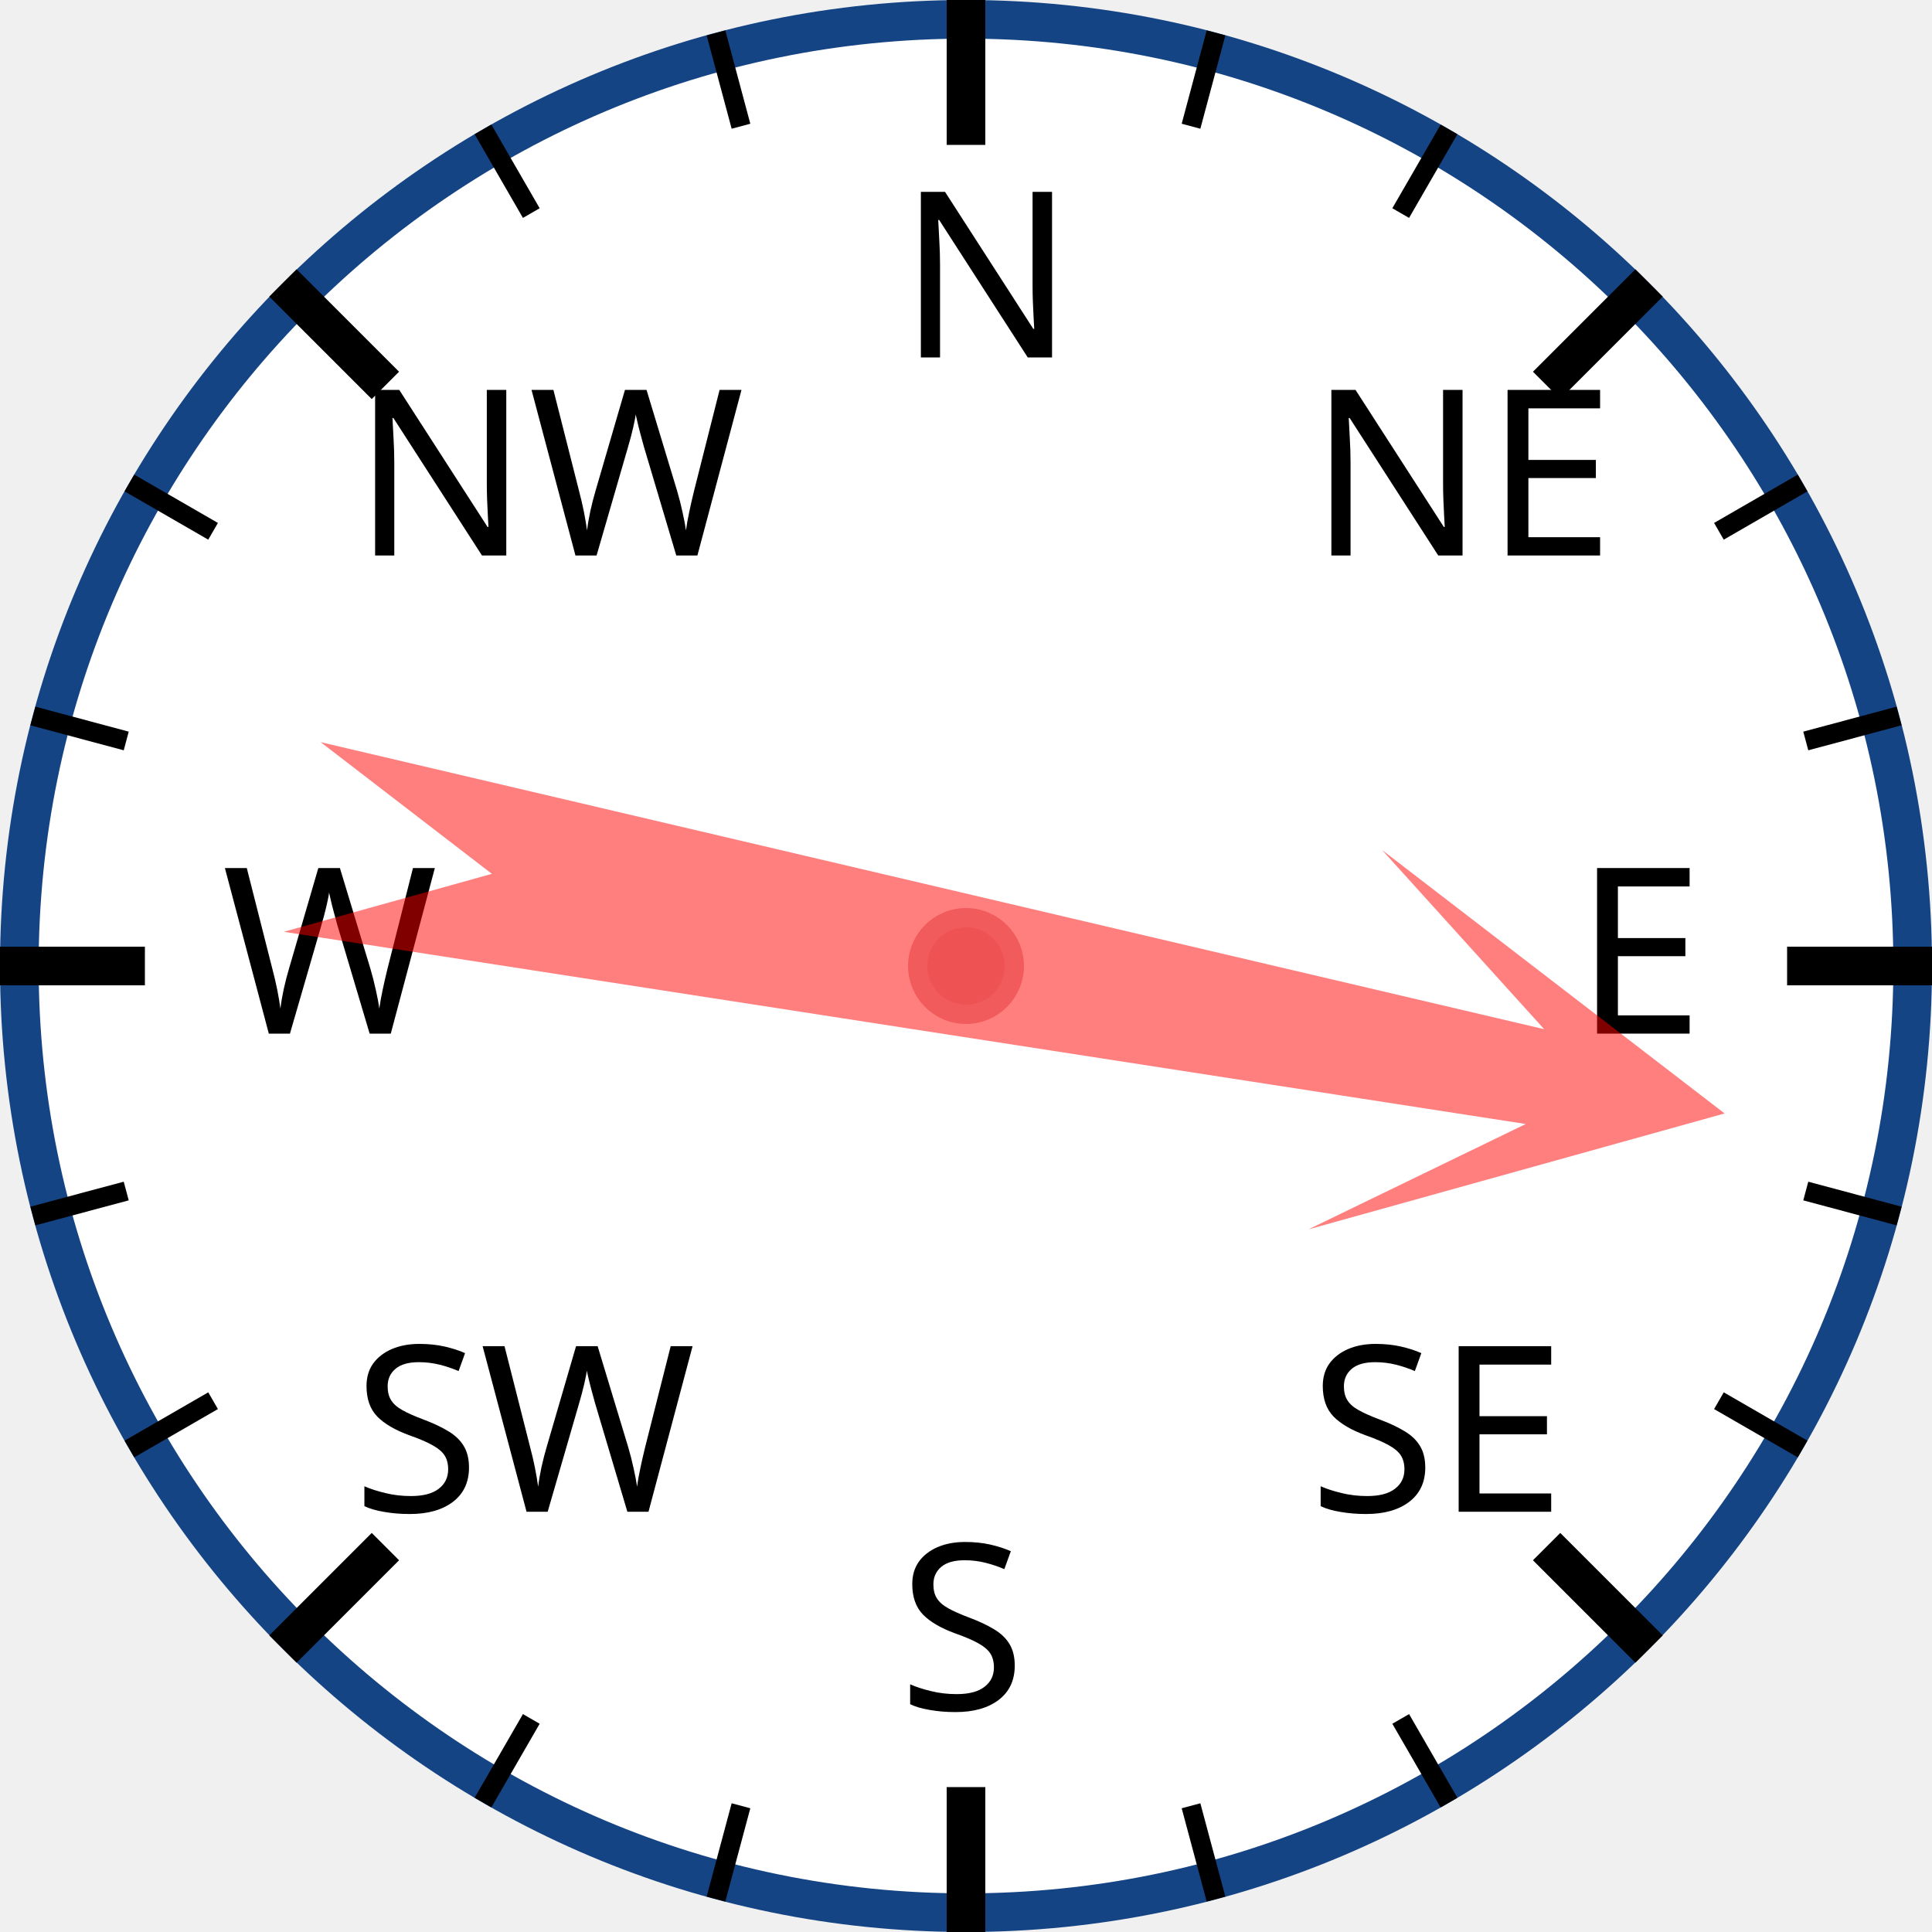
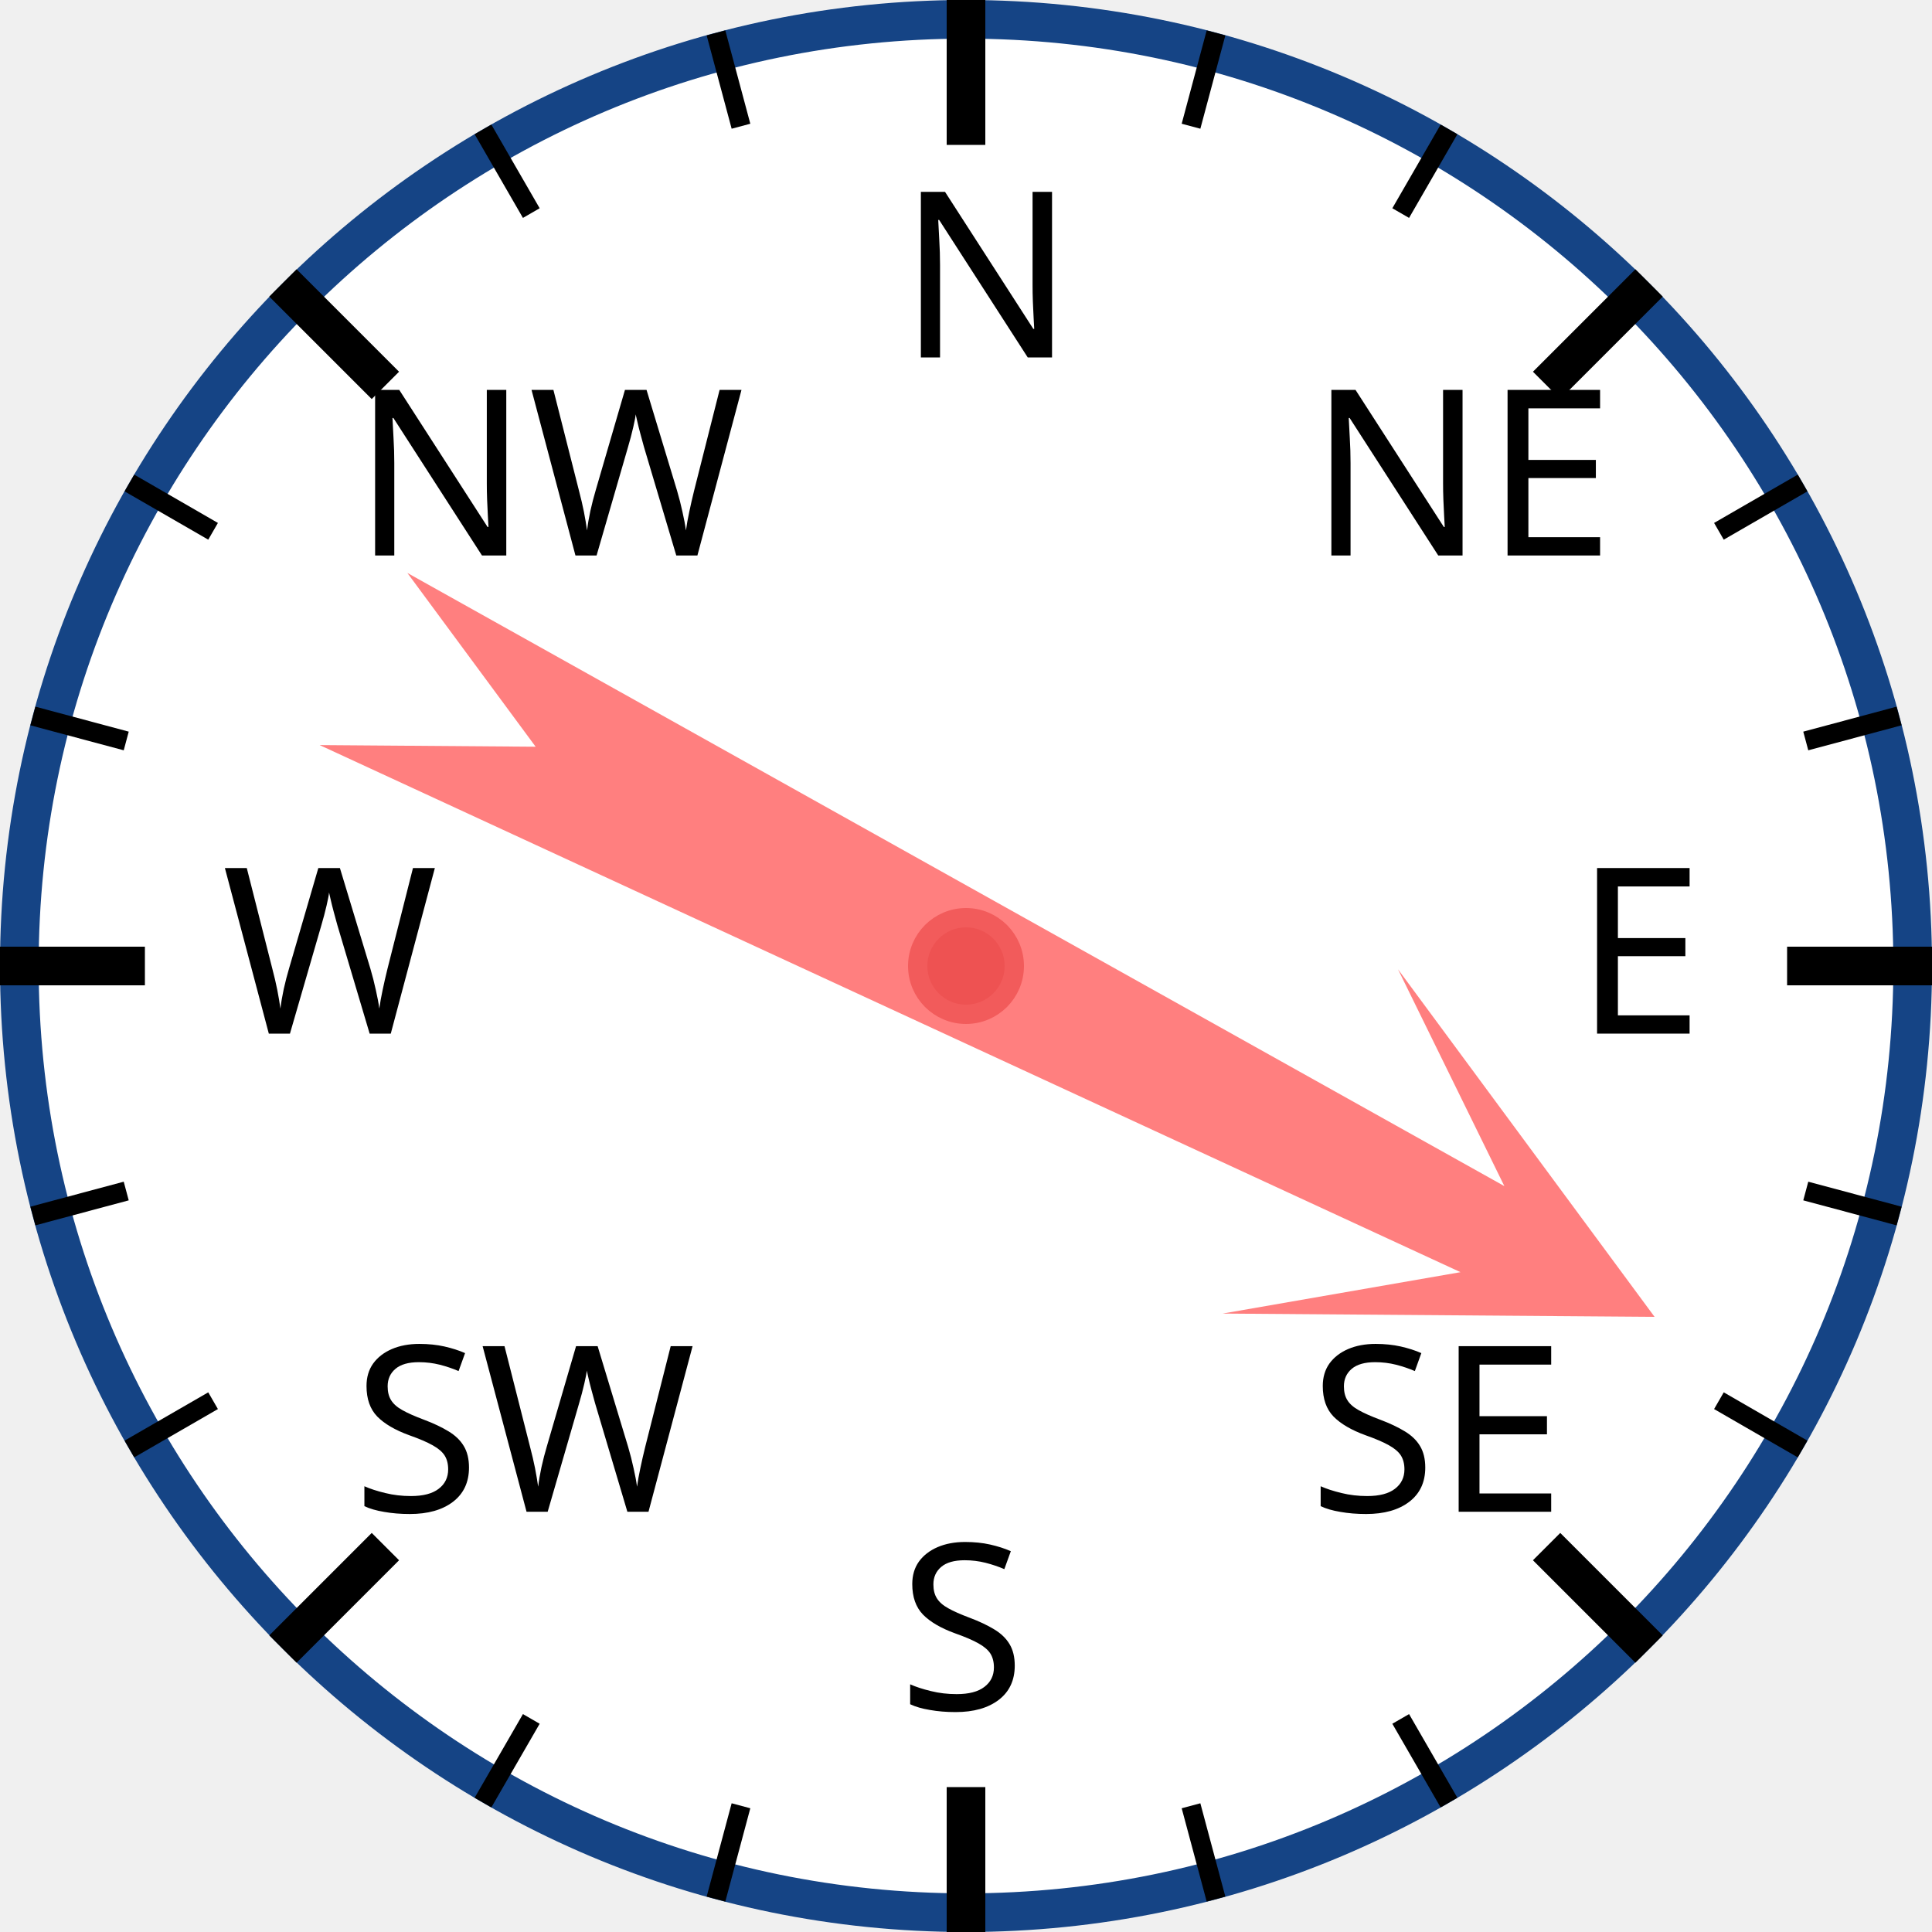
<svg xmlns="http://www.w3.org/2000/svg" width="120px" height="120px" viewBox="0 0 200 200">
  <circle cx="100" cy="100" r="98" style="fill: white; stroke: #154485; stroke-width: 4;" />
  <text x="93.0" y="37.0" style="font-family: sans-serif; font-size: 18pt;">N</text>
  <line x1="100.0" y1="0.0" x2="100.0" y2="15.0" style="stroke: black; stroke-width: 4;" />
  <line x1="74.118" y1="3.407" x2="76.706" y2="13.067" style="stroke: black; stroke-width: 2;" />
  <line x1="50" y1="13.397" x2="55" y2="22.058" style="stroke: black; stroke-width: 2;" />
  <text x="36.503" y="57.503" style="font-family: sans-serif; font-size: 18pt;">NW</text>
  <line x1="29.289" y1="29.289" x2="39.896" y2="39.896" style="stroke: black; stroke-width: 4;" />
  <line x1="13.397" y1="50" x2="22.058" y2="55" style="stroke: black; stroke-width: 2;" />
  <line x1="3.407" y1="74.118" x2="13.067" y2="76.706" style="stroke: black; stroke-width: 2;" />
  <text x="23.0" y="107.0" style="font-family: sans-serif; font-size: 18pt;">W</text>
  <line x1="0.0" y1="100.0" x2="15.0" y2="100.0" style="stroke: black; stroke-width: 4;" />
  <line x1="3.407" y1="125.882" x2="13.067" y2="123.294" style="stroke: black; stroke-width: 2;" />
  <line x1="13.397" y1="150" x2="22.058" y2="145" style="stroke: black; stroke-width: 2;" />
  <text x="36.503" y="156.497" style="font-family: sans-serif; font-size: 18pt;">SW</text>
  <line x1="29.289" y1="170.711" x2="39.896" y2="160.104" style="stroke: black; stroke-width: 4;" />
  <line x1="50" y1="186.603" x2="55" y2="177.942" style="stroke: black; stroke-width: 2;" />
  <line x1="74.118" y1="196.593" x2="76.706" y2="186.933" style="stroke: black; stroke-width: 2;" />
  <text x="93" y="177.0" style="font-family: sans-serif; font-size: 18pt;">S</text>
  <line x1="100" y1="200.0" x2="100" y2="185.0" style="stroke: black; stroke-width: 4;" />
  <line x1="125.882" y1="196.593" x2="123.294" y2="186.933" style="stroke: black; stroke-width: 2;" />
  <line x1="150.0" y1="186.603" x2="145.0" y2="177.942" style="stroke: black; stroke-width: 2;" />
  <text x="135.497" y="156.497" style="font-family: sans-serif; font-size: 18pt;">SE</text>
  <line x1="170.711" y1="170.711" x2="160.104" y2="160.104" style="stroke: black; stroke-width: 4;" />
  <line x1="186.603" y1="150" x2="177.942" y2="145" style="stroke: black; stroke-width: 2;" />
  <line x1="196.593" y1="125.882" x2="186.933" y2="123.294" style="stroke: black; stroke-width: 2;" />
  <text x="163.0" y="107" style="font-family: sans-serif; font-size: 18pt;">E</text>
  <line x1="200.0" y1="100" x2="185.0" y2="100" style="stroke: black; stroke-width: 4;" />
  <line x1="196.593" y1="74.118" x2="186.933" y2="76.706" style="stroke: black; stroke-width: 2;" />
  <line x1="186.603" y1="50" x2="177.942" y2="55" style="stroke: black; stroke-width: 2;" />
  <text x="135.497" y="57.503" style="font-family: sans-serif; font-size: 18pt;">NE</text>
  <line x1="170.711" y1="29.289" x2="160.104" y2="39.896" style="stroke: black; stroke-width: 4;" />
  <line x1="150" y1="13.397" x2="145" y2="22.058" style="stroke: black; stroke-width: 2;" />
  <line x1="125.882" y1="3.407" x2="123.294" y2="13.067" style="stroke: black; stroke-width: 2;" />
-   <polygon points="100 20 120 60 105 40 110 170 100 150 90 170 95 40 80 60" style="fill: red; fill-opacity: 0.5;" transform="rotate(101,100,100)" />
+   <polygon points="100 20 120 60 105 40 110 170 100 150 90 170 95 40 80 60" style="fill: red; fill-opacity: 0.5;" transform="rotate(117,100,100)" />
  <circle cx="100" cy="100" r="5" style="fill: #EE5252; stroke: #F25B5B; stroke-width: 2;" />
</svg>
